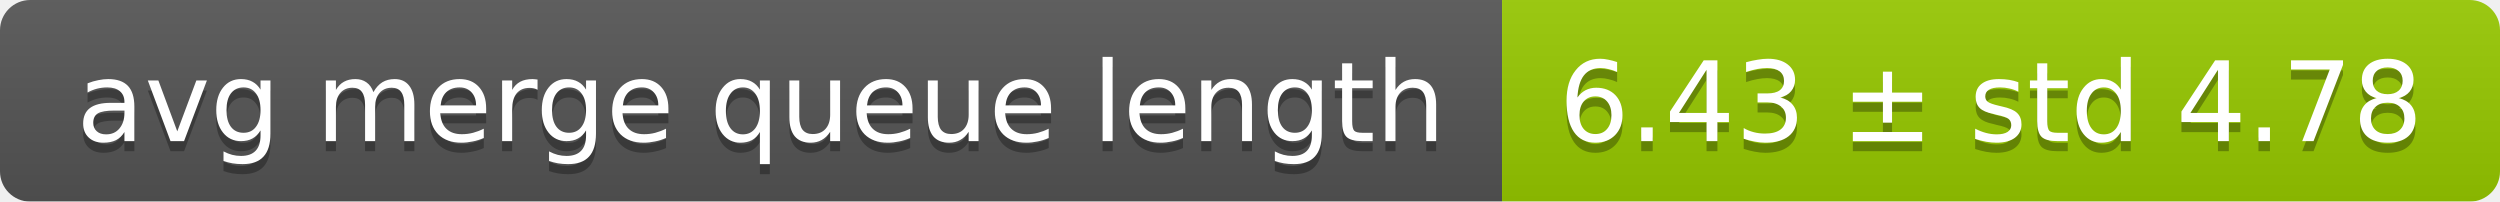
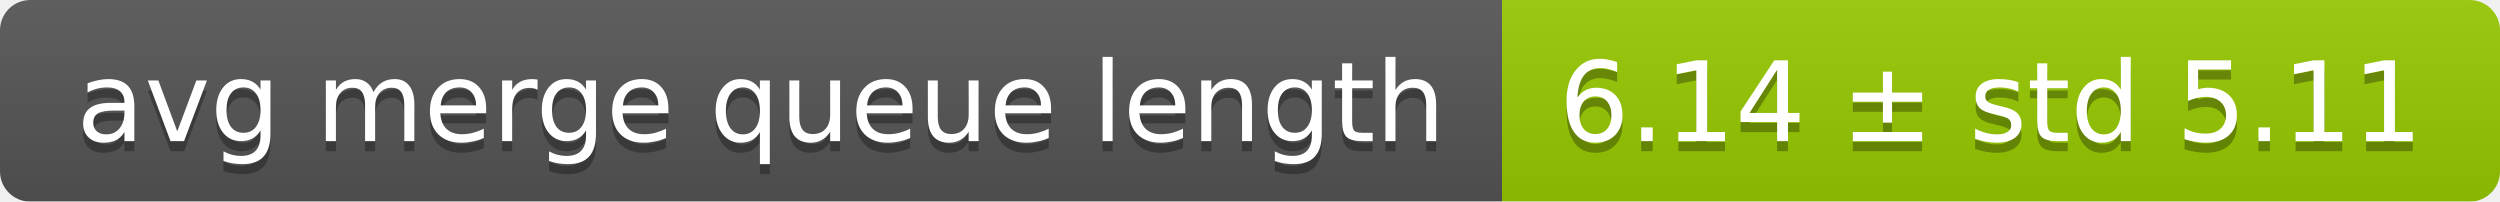
<svg xmlns="http://www.w3.org/2000/svg" width="248" height="20">
  <linearGradient id="smooth" x2="0" y2="100%">
    <stop offset="0" stop-color="#bbb" stop-opacity=".1" />
    <stop offset="1" stop-opacity=".1" />
  </linearGradient>
  <mask id="round">
    <rect width="248" height="20" rx="3" fill="#fff" />
  </mask>
  <g mask="url(#round)">
    <rect width="149" height="20" fill="#555" />
    <rect x="149" width="99" height="20" fill="#97ca00" />
    <rect width="248" height="20" fill="url(#smooth)" />
  </g>
  <g fill="#fff" text-anchor="middle" font-family="DejaVu Sans,Verdana,Geneva,sans-serif" font-size="11">
    <text x="75.5" y="15" fill="#010101" fill-opacity=".3">avg merge queue length</text>
    <text x="75.5" y="14">avg merge queue length</text>
-     <text x="197.5" y="15" fill="#010101" fill-opacity=".3">6.43 ± std 4.78</text>
-     <text x="197.5" y="14">6.43 ± std 4.78</text>
+     <text x="197.5" y="15" fill="#010101" fill-opacity=".3">6.14 ± std 5.11</text>
+     <text x="197.5" y="14">6.14 ± std 5.11</text>
  </g>
</svg>
